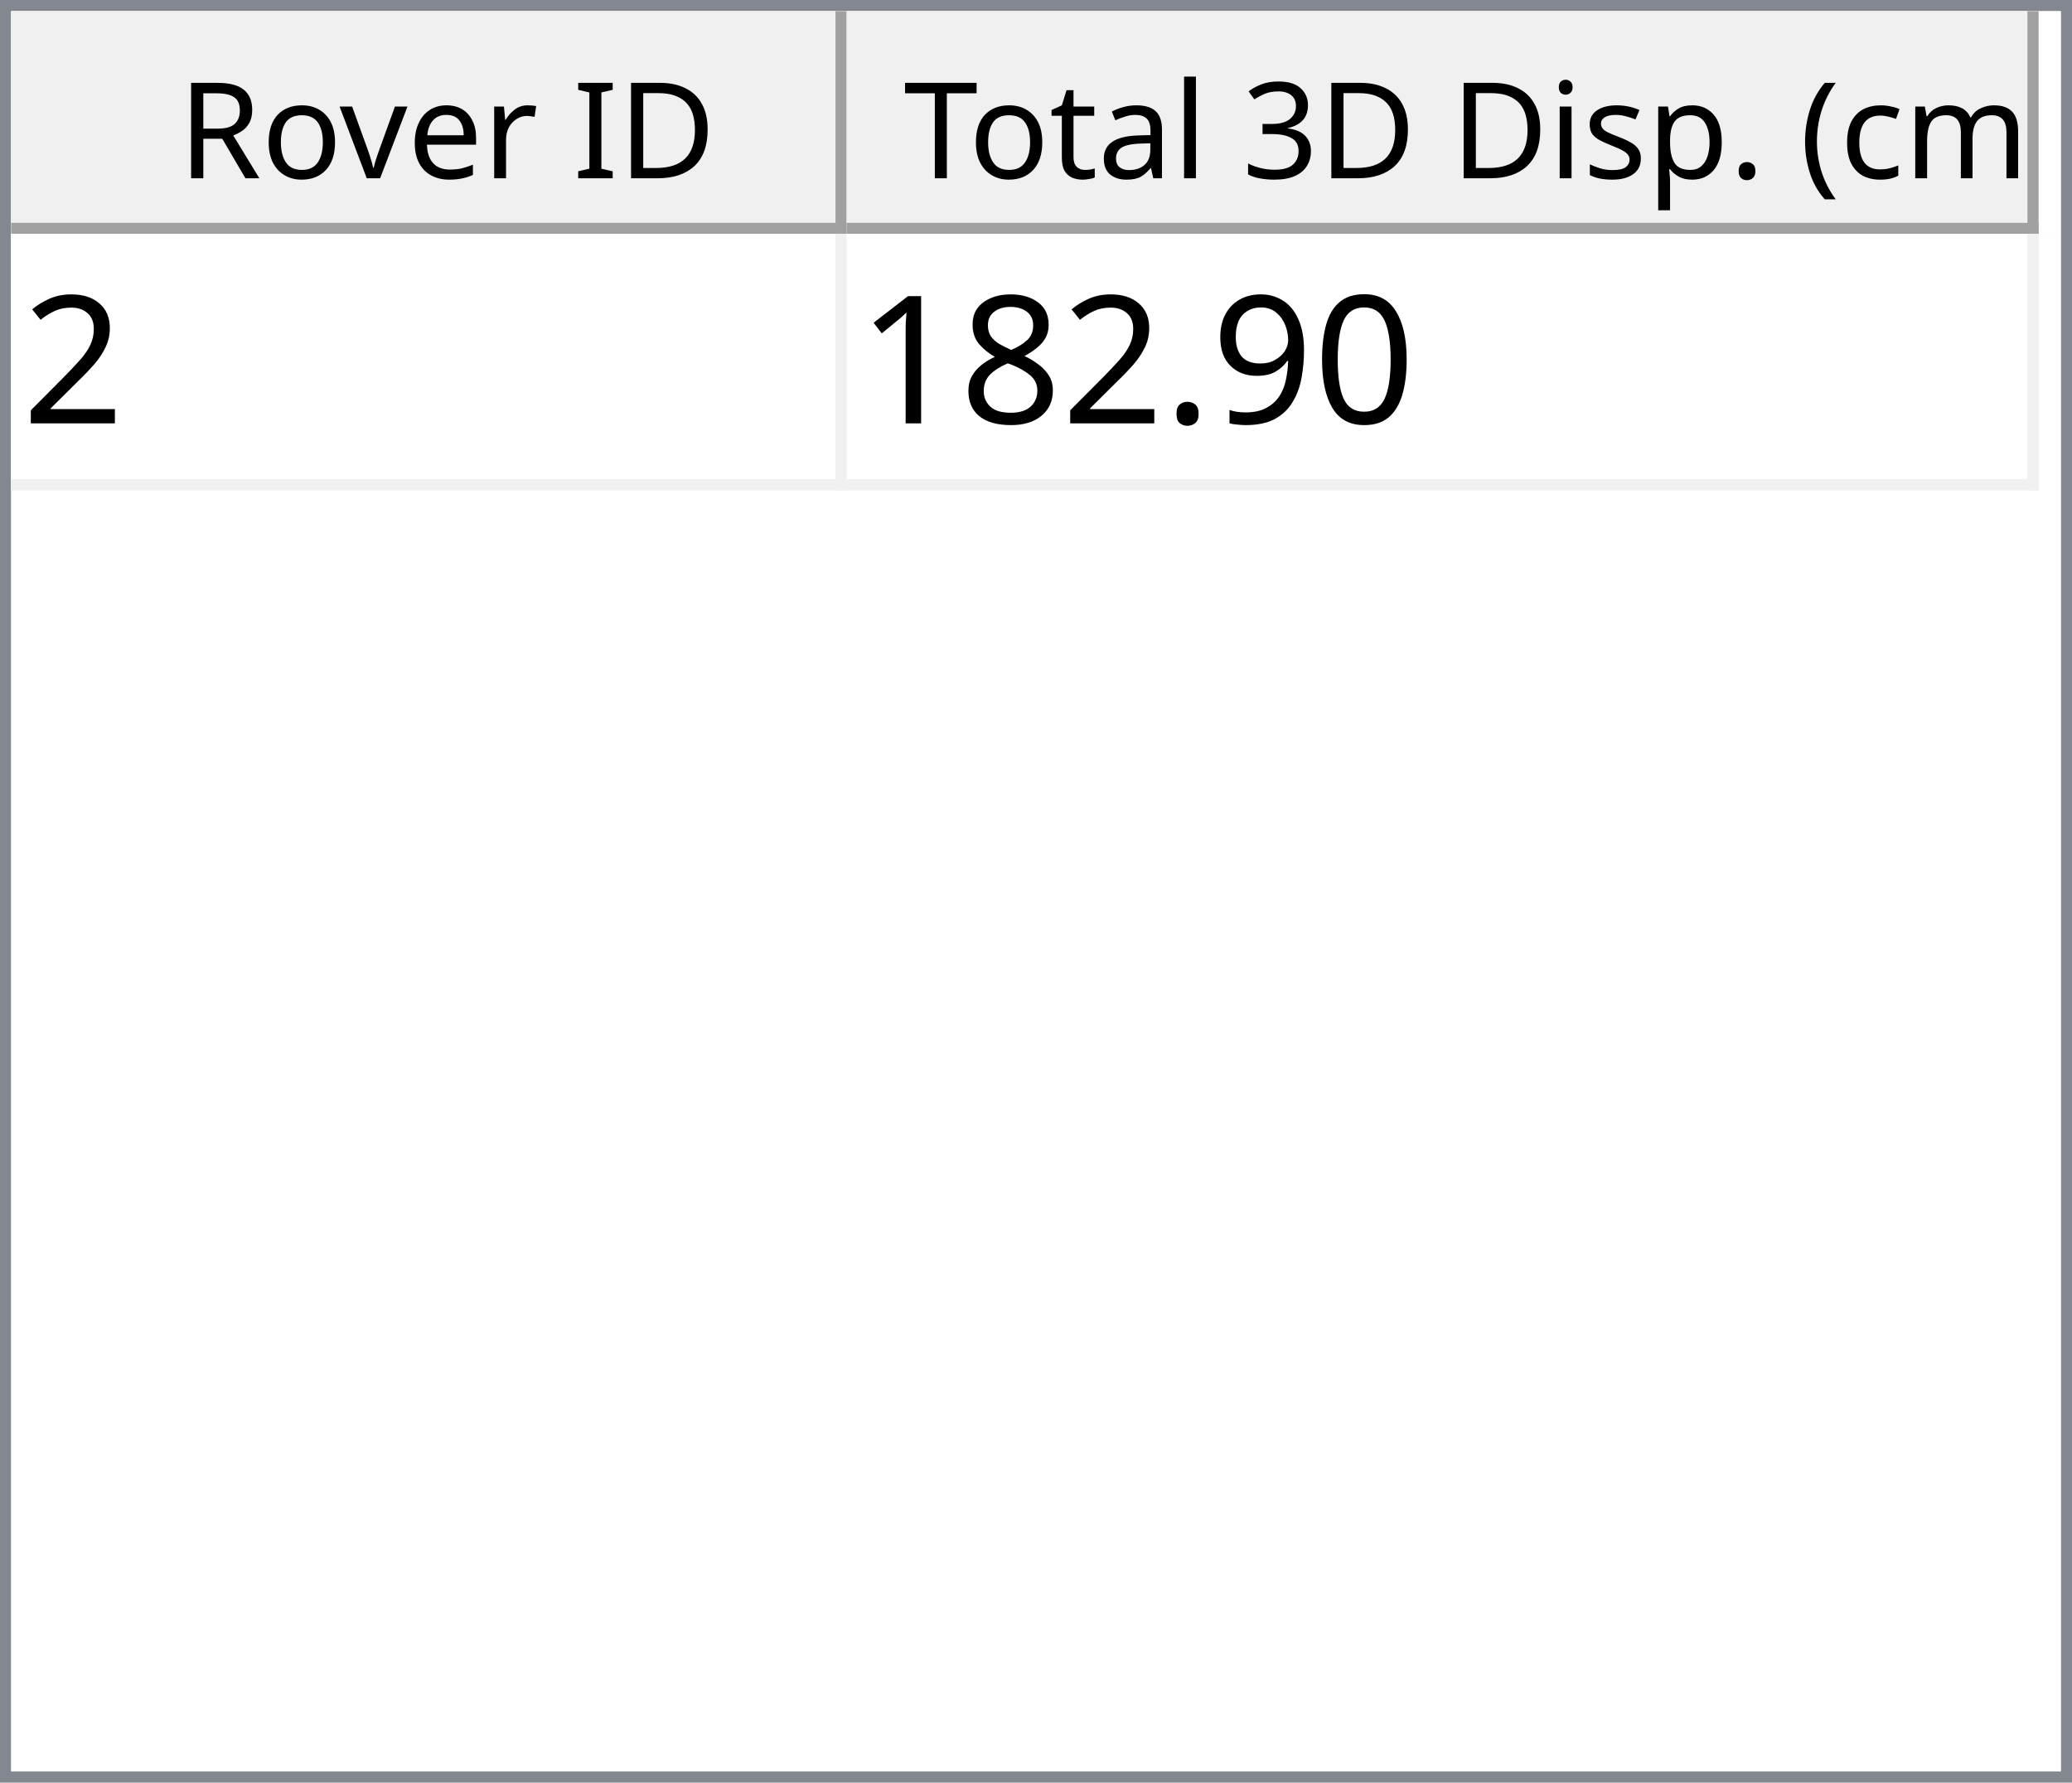
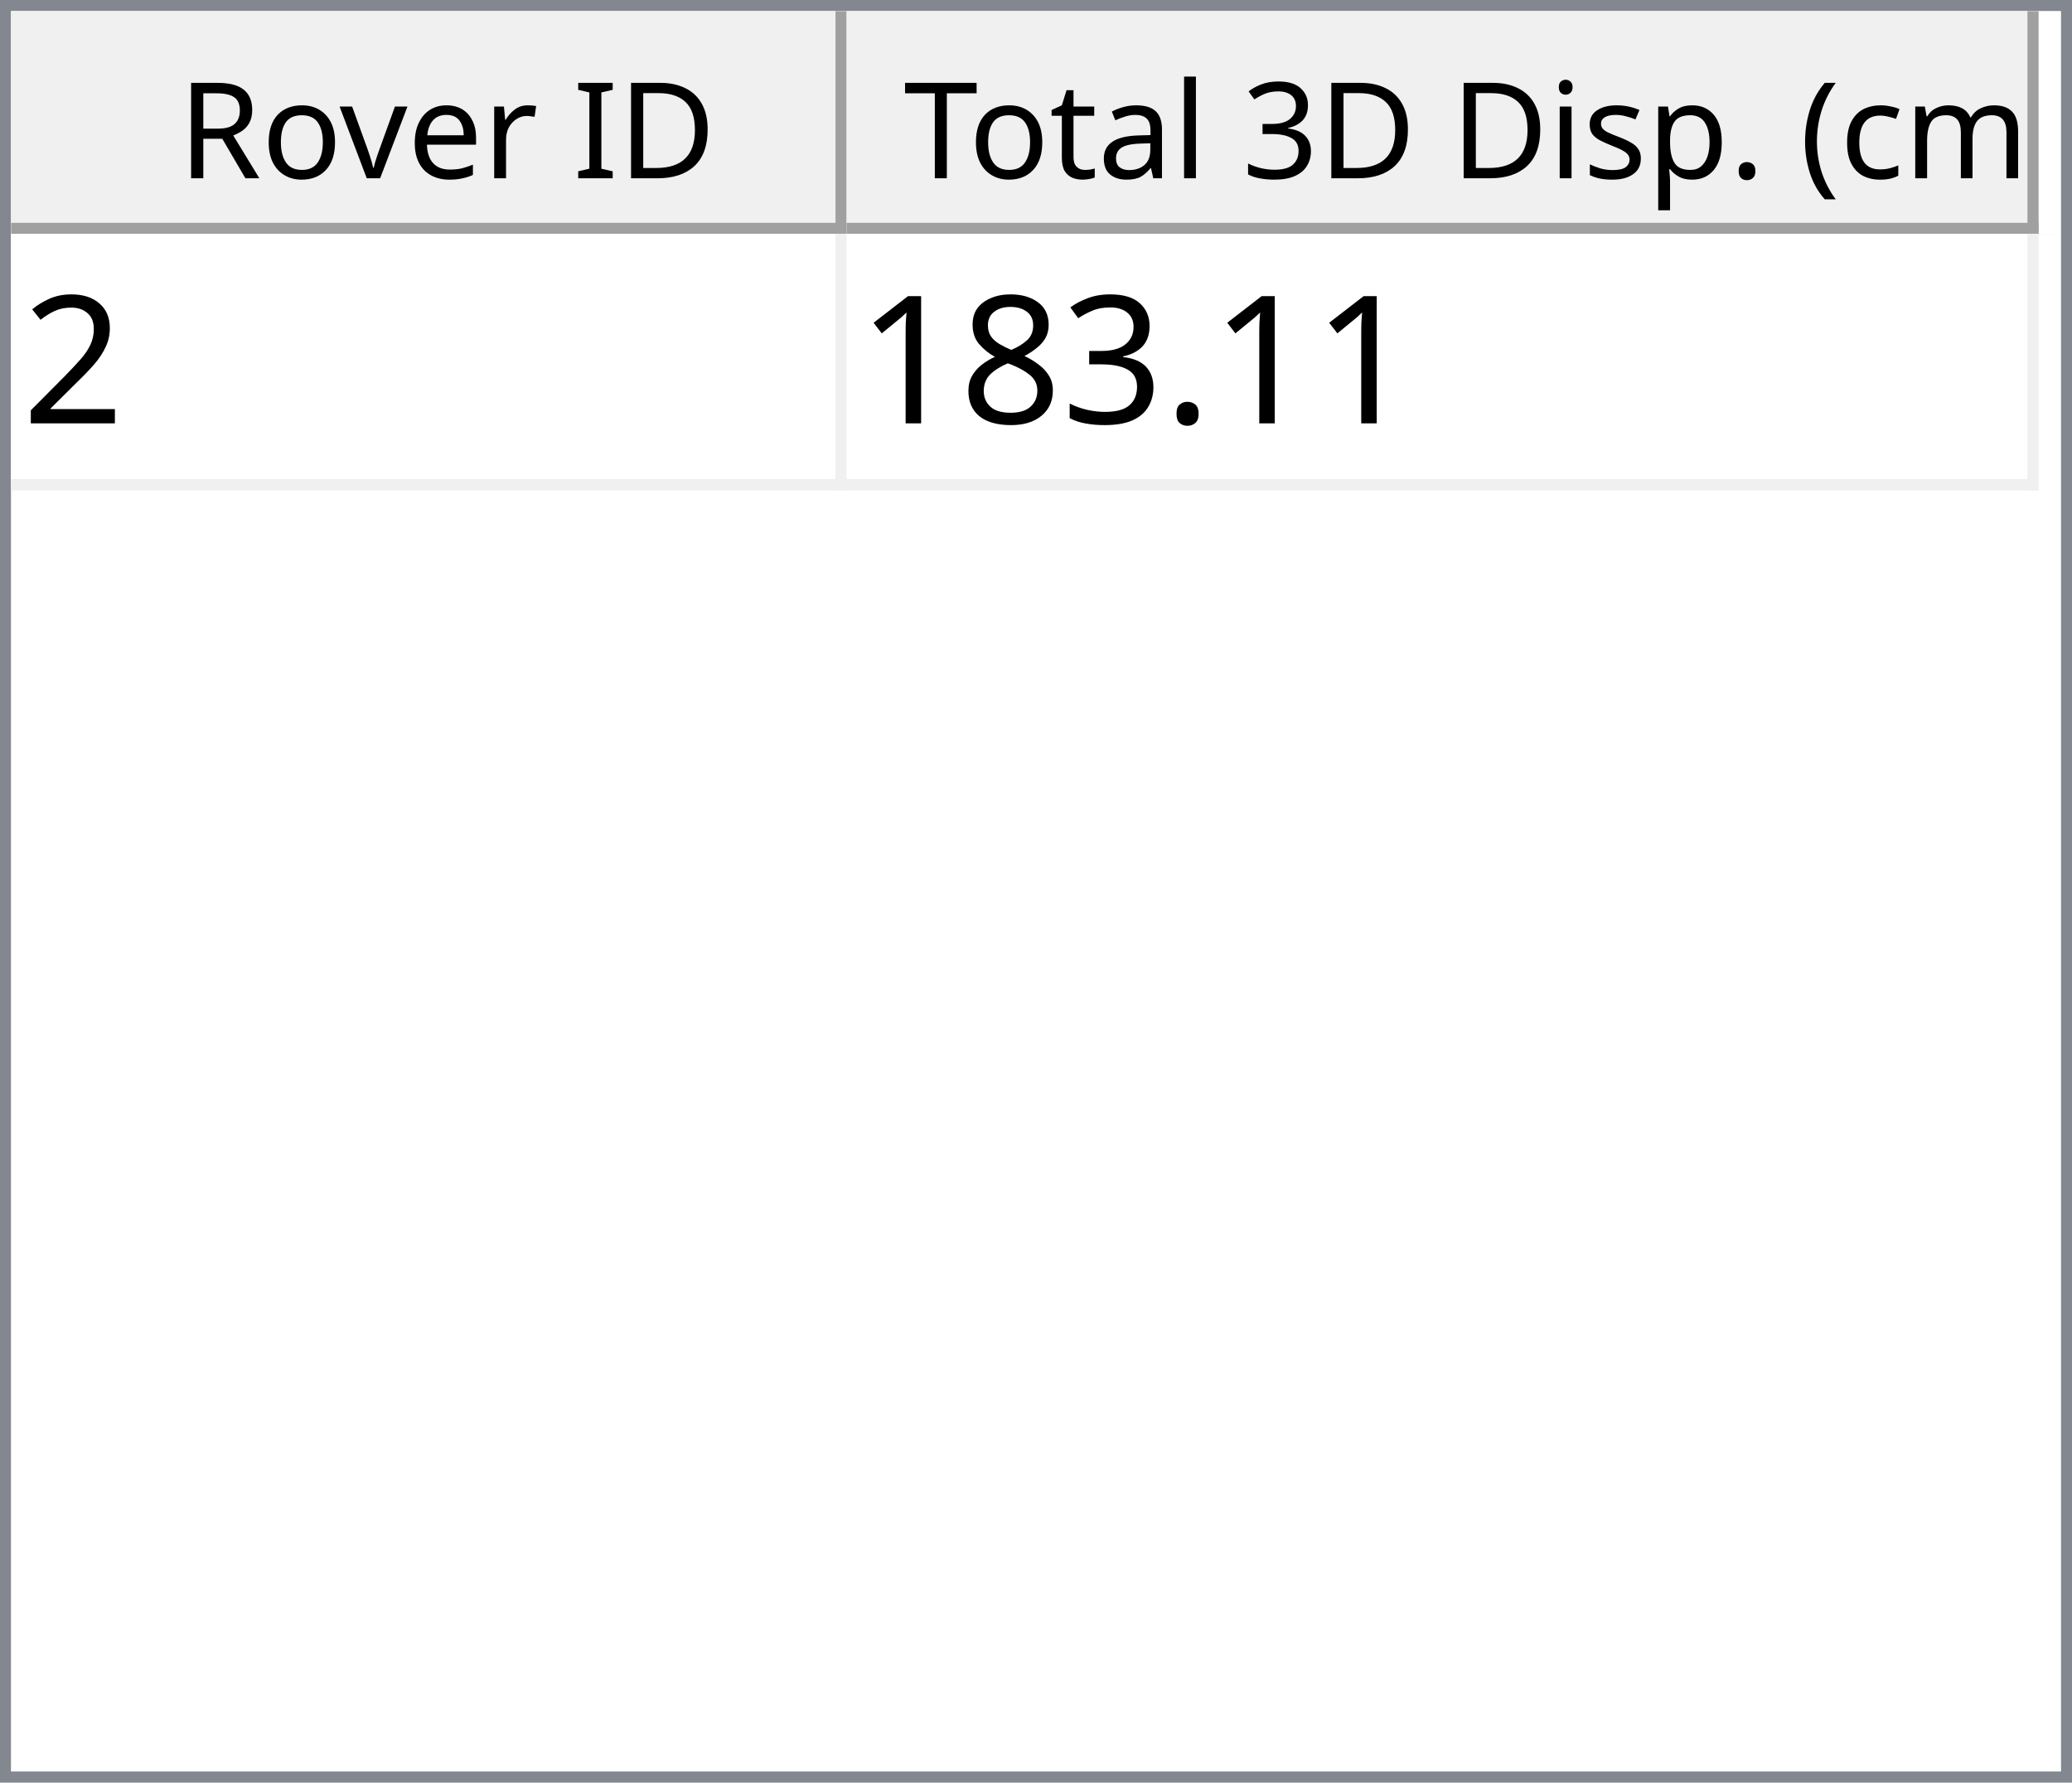
<svg xmlns="http://www.w3.org/2000/svg" style="fill-opacity:1; color-rendering:auto; color-interpolation:auto; text-rendering:auto; stroke:black; stroke-linecap:square; stroke-miterlimit:10; shape-rendering:auto; stroke-opacity:1; fill:black; stroke-dasharray:none; font-weight:normal; stroke-width:1; font-family:'Dialog'; font-style:normal; stroke-linejoin:miter; font-size:12px; stroke-dashoffset:0; image-rendering:auto;" width="186" height="160">
  <defs id="genericDefs" />
  <g>
    <defs id="defs1">
      <clipPath clipPathUnits="userSpaceOnUse" id="clipPath1">
        <path d="M0 0 L186 0 L186 160 L0 160 L0 0 Z" />
      </clipPath>
      <clipPath clipPathUnits="userSpaceOnUse" id="clipPath2">
        <path d="M0 0 L0 160 L186 160 L186 0 Z" />
      </clipPath>
      <clipPath clipPathUnits="userSpaceOnUse" id="clipPath3">
        <path d="M0 0 L0 20 L184 20 L184 0 Z" />
      </clipPath>
      <clipPath clipPathUnits="userSpaceOnUse" id="clipPath4">
        <path d="M0 0 L0 20 L75 20 L75 0 Z" />
      </clipPath>
      <clipPath clipPathUnits="userSpaceOnUse" id="clipPath5">
        <path d="M1 1 L1 19 L74 19 L74 1 Z" />
      </clipPath>
      <clipPath clipPathUnits="userSpaceOnUse" id="clipPath6">
        <path d="M0 0 L0 18 L73 18 L73 0 Z" />
      </clipPath>
      <clipPath clipPathUnits="userSpaceOnUse" id="clipPath7">
        <path d="M-0.5 -0.5 L-0.5 19.5 L74.5 19.5 L74.5 -0.5 Z" />
      </clipPath>
      <clipPath clipPathUnits="userSpaceOnUse" id="clipPath8">
        <path d="M0 0 L0 20 L107 20 L107 0 Z" />
      </clipPath>
      <clipPath clipPathUnits="userSpaceOnUse" id="clipPath9">
        <path d="M1 1 L1 19 L106 19 L106 1 Z" />
      </clipPath>
      <clipPath clipPathUnits="userSpaceOnUse" id="clipPath10">
        <path d="M0 0 L0 18 L105 18 L105 0 Z" />
      </clipPath>
      <clipPath clipPathUnits="userSpaceOnUse" id="clipPath11">
        <path d="M-0.5 -0.5 L-0.5 19.5 L106.5 19.5 L106.5 -0.5 Z" />
      </clipPath>
      <clipPath clipPathUnits="userSpaceOnUse" id="clipPath12">
        <path d="M0 0 L0 138 L184 138 L184 0 Z" />
      </clipPath>
      <clipPath clipPathUnits="userSpaceOnUse" id="clipPath13">
        <path d="M0 0 L0 23 L182 23 L182 0 Z" />
      </clipPath>
      <clipPath clipPathUnits="userSpaceOnUse" id="clipPath14">
        <path d="M-0.5 -0.5 L-0.5 22.5 L181.5 22.5 L181.5 -0.5 Z" />
      </clipPath>
      <clipPath clipPathUnits="userSpaceOnUse" id="clipPath15">
        <path d="M0 0 L0 22 L74 22 L74 0 Z" />
      </clipPath>
      <clipPath clipPathUnits="userSpaceOnUse" id="clipPath16">
        <path d="M0 0 L0 22 L106 22 L106 0 Z" />
      </clipPath>
      <font horiz-adv-x="64.551" id="font1">
        <font-face ascent="107.91" descent="25.098" units-per-em="100" style="font-style:normal; font-family:Segoe UI; font-weight:normal;" />
        <missing-glyph horiz-adv-x="64.551" d="M8.109 0 L8.109 68.266 L56.453 68.266 L56.453 0 L8.109 0 ZM15.328 7.234 L49.219 7.234 L49.219 61.031 L15.328 61.031 L15.328 7.234 Z" />
        <glyph unicode="D" horiz-adv-x="70.117" d="M9.188 0 L9.188 70.016 L28.516 70.016 Q65.531 70.016 65.531 35.891 Q65.531 19.672 55.25 9.836 Q44.969 0 27.734 0 L9.188 0 ZM17.391 62.594 L17.391 7.422 L27.828 7.422 Q41.609 7.422 49.273 14.797 Q56.938 22.172 56.938 35.688 Q56.938 62.594 28.328 62.594 L17.391 62.594 Z" />
        <glyph unicode="I" horiz-adv-x="26.611" d="M17.391 0 L9.188 0 L9.188 70.016 L17.391 70.016 L17.391 0 Z" />
        <glyph unicode=" " horiz-adv-x="27.393" d="" />
        <glyph unicode="r" horiz-adv-x="34.766" d="M34.188 41.891 Q32.078 43.5 28.125 43.5 Q23 43.5 19.555 38.672 Q16.109 33.844 16.109 25.484 L16.109 0 L8.109 0 L8.109 50 L16.109 50 L16.109 39.703 L16.312 39.703 Q18.016 44.969 21.531 47.922 Q25.047 50.875 29.391 50.875 Q32.516 50.875 34.188 50.203 L34.188 41.891 Z" />
        <glyph unicode="e" horiz-adv-x="52.295" d="M48.297 23 L12.984 23 Q13.188 14.656 17.484 10.109 Q21.781 5.562 29.297 5.562 Q37.75 5.562 44.828 11.141 L44.828 3.609 Q38.234 -1.172 27.391 -1.172 Q16.797 -1.172 10.742 5.641 Q4.688 12.453 4.688 24.812 Q4.688 36.469 11.305 43.82 Q17.922 51.172 27.734 51.172 Q37.547 51.172 42.922 44.828 Q48.297 38.484 48.297 27.203 L48.297 23 ZM40.094 29.781 Q40.047 36.719 36.75 40.578 Q33.453 44.438 27.594 44.438 Q21.922 44.438 17.969 40.383 Q14.016 36.328 13.094 29.781 L40.094 29.781 Z" />
        <glyph unicode="v" horiz-adv-x="47.9" d="M47.406 50 L27.484 0 L19.625 0 L0.688 50 L9.469 50 L22.172 13.672 Q23.578 9.672 23.922 6.688 L24.125 6.688 Q24.609 10.453 25.688 13.484 L38.969 50 L47.406 50 Z" />
        <glyph unicode="o" horiz-adv-x="58.594" d="M29 -1.172 Q17.922 -1.172 11.305 5.836 Q4.688 12.844 4.688 24.422 Q4.688 37.016 11.57 44.094 Q18.453 51.172 30.172 51.172 Q41.359 51.172 47.633 44.289 Q53.906 37.406 53.906 25.203 Q53.906 13.234 47.141 6.031 Q40.375 -1.172 29 -1.172 ZM29.594 44.438 Q21.875 44.438 17.383 39.188 Q12.891 33.938 12.891 24.703 Q12.891 15.828 17.43 10.695 Q21.969 5.562 29.594 5.562 Q37.359 5.562 41.531 10.594 Q45.703 15.625 45.703 24.906 Q45.703 34.281 41.531 39.359 Q37.359 44.438 29.594 44.438 Z" />
        <glyph unicode="R" horiz-adv-x="59.814" d="M59.375 0 L49.609 0 L37.891 19.625 Q36.281 22.359 34.766 24.289 Q33.25 26.219 31.664 27.438 Q30.078 28.656 28.25 29.219 Q26.422 29.781 24.125 29.781 L17.391 29.781 L17.391 0 L9.188 0 L9.188 70.016 L30.078 70.016 Q34.672 70.016 38.555 68.867 Q42.438 67.719 45.289 65.375 Q48.141 63.031 49.758 59.547 Q51.375 56.062 51.375 51.375 Q51.375 47.703 50.273 44.656 Q49.172 41.609 47.148 39.211 Q45.125 36.812 42.266 35.133 Q39.406 33.453 35.844 32.516 L35.844 32.328 Q37.594 31.547 38.891 30.547 Q40.188 29.547 41.359 28.18 Q42.531 26.812 43.68 25.078 Q44.828 23.344 46.234 21.047 L59.375 0 ZM17.391 62.594 L17.391 37.203 L28.516 37.203 Q31.594 37.203 34.203 38.133 Q36.812 39.062 38.719 40.797 Q40.625 42.531 41.703 45.047 Q42.781 47.562 42.781 50.688 Q42.781 56.297 39.141 59.445 Q35.5 62.594 28.609 62.594 L17.391 62.594 Z" />
        <glyph unicode=")" horiz-adv-x="30.176" d="M8.297 -15.922 L1.172 -15.922 Q16.406 2.344 16.406 26.812 Q16.406 51.469 1.078 70.016 L8.297 70.016 Q23.531 52.156 23.531 26.703 Q23.531 1.375 8.297 -15.922 Z" />
        <glyph unicode="m" horiz-adv-x="86.133" d="M79.109 0 L71.094 0 L71.094 28.719 Q71.094 37.016 68.531 40.727 Q65.969 44.438 59.906 44.438 Q54.781 44.438 51.195 39.75 Q47.609 35.062 47.609 28.516 L47.609 0 L39.594 0 L39.594 29.688 Q39.594 44.438 28.219 44.438 Q22.953 44.438 19.531 40.016 Q16.109 35.594 16.109 28.516 L16.109 0 L8.109 0 L8.109 50 L16.109 50 L16.109 42.094 L16.312 42.094 Q21.625 51.172 31.844 51.172 Q36.969 51.172 40.773 48.312 Q44.578 45.453 46 40.828 Q51.562 51.172 62.594 51.172 Q79.109 51.172 79.109 30.812 L79.109 0 Z" />
        <glyph unicode="c" horiz-adv-x="46.191" d="M42.188 2.297 Q36.422 -1.172 28.516 -1.172 Q17.828 -1.172 11.258 5.789 Q4.688 12.75 4.688 23.828 Q4.688 36.188 11.766 43.68 Q18.844 51.172 30.672 51.172 Q37.25 51.172 42.281 48.734 L42.281 40.531 Q36.719 44.438 30.375 44.438 Q22.703 44.438 17.797 38.945 Q12.891 33.453 12.891 24.516 Q12.891 15.719 17.508 10.641 Q22.125 5.562 29.891 5.562 Q36.422 5.562 42.188 9.906 L42.188 2.297 Z" />
        <glyph unicode="(" horiz-adv-x="30.176" d="M29.109 -15.922 L21.969 -15.922 Q6.844 1.375 6.844 26.703 Q6.844 52.156 21.969 70.016 L29.203 70.016 Q13.875 51.469 13.875 26.812 Q13.875 2.344 29.109 -15.922 Z" />
        <glyph unicode="." horiz-adv-x="21.68" d="M10.891 -1.078 Q8.641 -1.078 7.055 0.539 Q5.469 2.156 5.469 4.391 Q5.469 6.641 7.055 8.273 Q8.641 9.906 10.891 9.906 Q13.188 9.906 14.797 8.273 Q16.406 6.641 16.406 4.391 Q16.406 2.156 14.797 0.539 Q13.188 -1.078 10.891 -1.078 Z" />
        <glyph unicode="p" horiz-adv-x="58.789" d="M16.312 7.234 L16.109 7.234 L16.109 -23 L8.109 -23 L8.109 50 L16.109 50 L16.109 41.219 L16.312 41.219 Q22.219 51.172 33.594 51.172 Q43.266 51.172 48.688 44.461 Q54.109 37.75 54.109 26.469 Q54.109 13.922 48 6.375 Q41.891 -1.172 31.297 -1.172 Q21.578 -1.172 16.312 7.234 ZM16.109 27.391 L16.109 20.406 Q16.109 14.203 20.141 9.883 Q24.172 5.562 30.375 5.562 Q37.641 5.562 41.773 11.133 Q45.906 16.703 45.906 26.609 Q45.906 34.969 42.047 39.703 Q38.188 44.438 31.594 44.438 Q24.609 44.438 20.359 39.578 Q16.109 34.719 16.109 27.391 Z" />
        <glyph unicode="s" horiz-adv-x="42.432" d="M5.078 1.812 L5.078 10.406 Q11.625 5.562 19.484 5.562 Q30.031 5.562 30.031 12.594 Q30.031 14.594 29.125 15.992 Q28.219 17.391 26.68 18.461 Q25.141 19.531 23.07 20.383 Q21 21.234 18.609 22.172 Q15.281 23.484 12.766 24.828 Q10.25 26.172 8.57 27.859 Q6.891 29.547 6.031 31.695 Q5.172 33.844 5.172 36.719 Q5.172 40.234 6.789 42.945 Q8.406 45.656 11.086 47.484 Q13.766 49.312 17.211 50.242 Q20.656 51.172 24.312 51.172 Q30.812 51.172 35.938 48.922 L35.938 40.828 Q30.422 44.438 23.25 44.438 Q21 44.438 19.195 43.922 Q17.391 43.406 16.094 42.477 Q14.797 41.547 14.086 40.258 Q13.375 38.969 13.375 37.406 Q13.375 35.453 14.086 34.133 Q14.797 32.812 16.164 31.789 Q17.531 30.766 19.484 29.938 Q21.438 29.109 23.922 28.125 Q27.25 26.859 29.883 25.516 Q32.516 24.172 34.375 22.484 Q36.234 20.797 37.234 18.602 Q38.234 16.406 38.234 13.375 Q38.234 9.672 36.602 6.938 Q34.969 4.203 32.234 2.398 Q29.5 0.594 25.93 -0.289 Q22.359 -1.172 18.453 -1.172 Q10.75 -1.172 5.078 1.812 Z" />
        <glyph unicode="i" horiz-adv-x="24.219" d="M12.203 62.703 Q10.062 62.703 8.547 64.164 Q7.031 65.625 7.031 67.875 Q7.031 70.125 8.547 71.609 Q10.062 73.094 12.203 73.094 Q14.406 73.094 15.945 71.609 Q17.484 70.125 17.484 67.875 Q17.484 65.719 15.945 64.211 Q14.406 62.703 12.203 62.703 ZM16.109 0 L8.109 0 L8.109 50 L16.109 50 L16.109 0 Z" />
        <glyph unicode="3" horiz-adv-x="53.906" d="M46.531 19.828 Q46.531 15.094 44.75 11.211 Q42.969 7.328 39.719 4.57 Q36.469 1.812 31.93 0.297 Q27.391 -1.219 21.922 -1.219 Q11.922 -1.219 6 2.594 L6 11.188 Q13.094 5.609 22.219 5.609 Q25.875 5.609 28.828 6.539 Q31.781 7.469 33.906 9.227 Q36.031 10.984 37.18 13.477 Q38.328 15.969 38.328 19.094 Q38.328 32.812 18.797 32.812 L12.984 32.812 L12.984 39.594 L18.5 39.594 Q35.797 39.594 35.797 52.484 Q35.797 64.406 22.609 64.406 Q15.188 64.406 8.688 59.422 L8.688 67.188 Q15.375 71.188 24.609 71.188 Q29 71.188 32.57 69.969 Q36.141 68.75 38.68 66.555 Q41.219 64.359 42.609 61.281 Q44 58.203 44 54.5 Q44 40.672 30.031 36.719 L30.031 36.531 Q33.594 36.141 36.625 34.797 Q39.656 33.453 41.852 31.305 Q44.047 29.156 45.289 26.25 Q46.531 23.344 46.531 19.828 Z" />
        <glyph unicode="l" horiz-adv-x="24.219" d="M16.109 0 L8.109 0 L8.109 74.031 L16.109 74.031 L16.109 0 Z" />
        <glyph unicode="a" horiz-adv-x="50.879" d="M43.891 0 L35.891 0 L35.891 7.812 L35.688 7.812 Q30.469 -1.172 20.312 -1.172 Q12.844 -1.172 8.617 2.781 Q4.391 6.734 4.391 13.281 Q4.391 27.297 20.906 29.594 L35.891 31.688 Q35.891 44.438 25.594 44.438 Q16.547 44.438 9.281 38.281 L9.281 46.484 Q16.656 51.172 26.266 51.172 Q43.891 51.172 43.891 32.516 L43.891 0 ZM35.891 25.297 L23.828 23.641 Q18.266 22.859 15.43 20.875 Q12.594 18.891 12.594 13.875 Q12.594 10.203 15.211 7.883 Q17.828 5.562 22.172 5.562 Q28.125 5.562 32.008 9.742 Q35.891 13.922 35.891 20.312 L35.891 25.297 Z" />
        <glyph unicode="t" horiz-adv-x="33.887" d="M31.297 0.484 Q28.469 -1.078 23.828 -1.078 Q10.688 -1.078 10.688 13.578 L10.688 43.172 L2.094 43.172 L2.094 50 L10.688 50 L10.688 62.203 L18.703 64.797 L18.703 50 L31.297 50 L31.297 43.172 L18.703 43.172 L18.703 14.984 Q18.703 9.969 20.414 7.82 Q22.125 5.672 26.078 5.672 Q29.109 5.672 31.297 7.328 L31.297 0.484 Z" />
        <glyph unicode="T" horiz-adv-x="52.393" d="M50.594 62.594 L30.375 62.594 L30.375 0 L22.172 0 L22.172 62.594 L2 62.594 L2 70.016 L50.594 70.016 L50.594 62.594 Z" />
      </font>
      <font horiz-adv-x="75.0" id="font2">
        <font-face ascent="100.537" descent="21.973" units-per-em="100" style="font-style:normal; font-family:sans-serif; font-weight:normal;" />
        <missing-glyph horiz-adv-x="75.0" d="M12.5 0 L12.5 62.5 L62.5 62.5 L62.5 0 L12.5 0 ZM14.062 1.562 L60.938 1.562 L60.938 60.938 L14.062 60.938 L14.062 1.562 Z" />
        <glyph unicode="2" horiz-adv-x="55.615" d="M50.344 8.453 L50.344 0 L3.031 0 Q2.938 3.172 4.047 6.109 Q5.859 10.938 9.836 15.625 Q13.812 20.312 21.344 26.469 Q33.016 36.031 37.117 41.625 Q41.219 47.219 41.219 52.203 Q41.219 57.422 37.477 61.008 Q33.734 64.594 27.734 64.594 Q21.391 64.594 17.578 60.789 Q13.766 56.984 13.719 50.25 L4.688 51.172 Q5.609 61.281 11.664 66.578 Q17.719 71.875 27.938 71.875 Q38.234 71.875 44.242 66.164 Q50.25 60.453 50.25 52 Q50.25 47.703 48.492 43.555 Q46.734 39.406 42.656 34.812 Q38.578 30.219 29.109 22.219 Q21.188 15.578 18.945 13.211 Q16.703 10.844 15.234 8.453 L50.344 8.453 Z" />
-         <glyph unicode="0" horiz-adv-x="55.615" d="M4.156 35.297 Q4.156 48 6.766 55.742 Q9.375 63.484 14.523 67.68 Q19.672 71.875 27.484 71.875 Q33.25 71.875 37.594 69.555 Q41.938 67.234 44.773 62.867 Q47.609 58.5 49.219 52.227 Q50.828 45.953 50.828 35.297 Q50.828 22.703 48.242 14.969 Q45.656 7.234 40.508 3.008 Q35.359 -1.219 27.484 -1.219 Q17.141 -1.219 11.234 6.203 Q4.156 15.141 4.156 35.297 ZM13.188 35.297 Q13.188 17.672 17.312 11.836 Q21.438 6 27.484 6 Q33.547 6 37.672 11.859 Q41.797 17.719 41.797 35.297 Q41.797 52.984 37.672 58.789 Q33.547 64.594 27.391 64.594 Q21.344 64.594 17.719 59.469 Q13.188 52.938 13.188 35.297 Z" />
-         <glyph unicode="9" horiz-adv-x="55.615" d="M5.469 16.547 L13.922 17.328 Q14.984 11.375 18.016 8.688 Q21.047 6 25.781 6 Q29.828 6 32.883 7.859 Q35.938 9.719 37.891 12.82 Q39.844 15.922 41.164 21.195 Q42.484 26.469 42.484 31.938 Q42.484 32.516 42.438 33.688 Q39.797 29.5 35.234 26.883 Q30.672 24.266 25.344 24.266 Q16.453 24.266 10.305 30.711 Q4.156 37.156 4.156 47.703 Q4.156 58.594 10.578 65.234 Q17 71.875 26.656 71.875 Q33.641 71.875 39.43 68.117 Q45.219 64.359 48.219 57.398 Q51.219 50.438 51.219 37.25 Q51.219 23.531 48.242 15.406 Q45.266 7.281 39.383 3.031 Q33.5 -1.219 25.594 -1.219 Q17.188 -1.219 11.867 3.445 Q6.547 8.109 5.469 16.547 ZM41.453 48.141 Q41.453 55.719 37.43 60.156 Q33.406 64.594 27.734 64.594 Q21.875 64.594 17.531 59.812 Q13.188 55.031 13.188 47.406 Q13.188 40.578 17.312 36.305 Q21.438 32.031 27.484 32.031 Q33.594 32.031 37.523 36.305 Q41.453 40.578 41.453 48.141 Z" />
        <glyph unicode="." horiz-adv-x="27.783" d="M9.078 0 L9.078 10.016 L19.094 10.016 L19.094 0 L9.078 0 Z" />
+         <glyph unicode="3" horiz-adv-x="55.615" d="M4.203 18.891 L12.984 20.062 Q14.5 12.594 18.141 9.297 Q21.781 6 27 6 Q33.203 6 37.477 10.297 Q41.75 14.594 41.75 20.953 Q41.75 27 37.797 30.93 Q33.844 34.859 27.734 34.859 Q25.25 34.859 21.531 33.891 L22.516 41.609 Q23.391 41.5 23.922 41.5 Q29.547 41.5 34.039 44.43 Q38.531 47.359 38.531 53.469 Q38.531 58.297 35.258 61.477 Q31.984 64.656 26.812 64.656 Q21.688 64.656 18.266 61.43 Q14.844 58.203 13.875 51.766 L5.078 53.328 Q6.688 62.156 12.398 67.016 Q18.109 71.875 26.609 71.875 Q32.469 71.875 37.398 69.359 Q42.328 66.844 44.945 62.5 Q47.562 58.156 47.562 53.266 Q47.562 48.641 45.07 44.828 Q42.578 41.016 37.703 38.766 Q44.047 37.312 47.562 32.695 Q51.078 28.078 51.078 21.141 Q51.078 11.766 44.242 5.25 Q37.406 -1.266 26.953 -1.266 Q17.531 -1.266 11.305 4.352 Q5.078 9.969 4.203 18.891 Z" />
        <glyph unicode="8" horiz-adv-x="55.615" d="M17.672 38.812 Q12.203 40.828 9.57 44.539 Q6.938 48.25 6.938 53.422 Q6.938 61.234 12.555 66.555 Q18.172 71.875 27.484 71.875 Q36.859 71.875 42.578 66.43 Q48.297 60.984 48.297 53.172 Q48.297 48.188 45.68 44.508 Q43.062 40.828 37.75 38.812 Q44.344 36.672 47.781 31.883 Q51.219 27.094 51.219 20.453 Q51.219 11.281 44.727 5.031 Q38.234 -1.219 27.641 -1.219 Q17.047 -1.219 10.547 5.055 Q4.047 11.328 4.047 20.703 Q4.047 27.688 7.594 32.398 Q11.141 37.109 17.672 38.812 ZM15.922 53.719 Q15.922 48.641 19.195 45.414 Q22.469 42.188 27.688 42.188 Q32.766 42.188 36.016 45.383 Q39.266 48.578 39.266 53.219 Q39.266 58.062 35.914 61.359 Q32.562 64.656 27.594 64.656 Q22.562 64.656 19.242 61.43 Q15.922 58.203 15.922 53.719 ZM13.094 20.656 Q13.094 16.891 14.875 13.375 Q16.656 9.859 20.172 7.93 Q23.688 6 27.734 6 Q34.031 6 38.133 10.055 Q42.234 14.109 42.234 20.359 Q42.234 26.703 38.016 30.859 Q33.797 35.016 27.438 35.016 Q21.234 35.016 17.164 30.914 Q13.094 26.812 13.094 20.656 Z" />
        <glyph unicode="1" horiz-adv-x="55.615" d="M37.25 0 L28.469 0 L28.469 56 Q25.297 52.984 20.141 49.953 Q14.984 46.922 10.891 45.406 L10.891 53.906 Q18.266 57.375 23.781 62.305 Q29.297 67.234 31.594 71.875 L37.25 71.875 L37.25 0 Z" />
      </font>
    </defs>
    <g style="fill:white; stroke:white;">
      <rect x="0" y="0" width="186" style="clip-path:url(#clipPath1); stroke:none;" height="160" />
    </g>
    <g style="fill:white; text-rendering:optimizeSpeed; color-rendering:optimizeSpeed; image-rendering:optimizeSpeed; shape-rendering:crispEdges; stroke:white; color-interpolation:sRGB;">
      <rect x="0" width="186" height="160" y="0" style="stroke:none;" />
      <path style="stroke:none;" d="M0 160 L186 160 L186 0 L0 0 Z" />
    </g>
    <g style="fill:rgb(240,240,240); font-family:'Segoe UI'; stroke:rgb(240,240,240);">
      <rect x="0" y="0" width="186" style="clip-path:url(#clipPath2); stroke:none;" height="160" />
    </g>
    <g style="fill:rgb(130,135,144); font-family:'Segoe UI'; stroke:rgb(130,135,144);">
      <path d="M0 0 L186 0 L186 160 L0 160 L0 0 ZM1 1 L185 1 L185 159 L1 159 L1 1 Z" style="fill-rule:evenodd; clip-path:url(#clipPath2); stroke:none;" />
    </g>
    <g style="fill:white; font-family:'Segoe UI'; stroke:white;" transform="translate(1,1)">
      <rect x="0" y="0" width="184" style="clip-path:url(#clipPath3); stroke:none;" height="20" />
    </g>
    <g style="fill:rgb(240,240,240); font-family:'Segoe UI'; stroke:rgb(240,240,240);" transform="translate(1,1)">
      <rect x="0" y="0" width="75" style="clip-path:url(#clipPath4); stroke:none;" height="20" />
    </g>
    <g style="font-family:'Segoe UI';" transform="translate(2,2)">
      <text x="14" xml:space="preserve" y="14" style="clip-path:url(#clipPath6); stroke:none;">Rover ID</text>
    </g>
    <g style="fill:rgb(160,160,160); font-family:'Segoe UI'; stroke:rgb(160,160,160); stroke-linejoin:bevel;" transform="translate(1.5,1.5)">
      <line x1="74" x2="74" y1="0" style="fill:none; clip-path:url(#clipPath7);" y2="19" />
    </g>
    <g style="fill:rgb(160,160,160); font-family:'Segoe UI'; stroke:rgb(160,160,160); stroke-linejoin:bevel;" transform="matrix(1,0,0,1,1,1) translate(0.5,0.5)">
      <line x1="0" x2="74" y1="19" style="fill:none; clip-path:url(#clipPath7);" y2="19" />
    </g>
    <g style="fill:rgb(240,240,240); font-family:'Segoe UI'; stroke:rgb(240,240,240);" transform="translate(76,1)">
      <rect x="0" y="0" width="107" style="clip-path:url(#clipPath8); stroke:none;" height="20" />
    </g>
    <g style="font-family:'Segoe UI';" transform="translate(77,2)">
      <text x="1" xml:space="preserve" y="14" style="clip-path:url(#clipPath10); stroke:none;"> Total 3D Disp. (cm)</text>
    </g>
    <g style="fill:rgb(160,160,160); font-family:'Segoe UI'; stroke:rgb(160,160,160); stroke-linejoin:bevel;" transform="translate(76.5,1.5)">
      <line x1="106" x2="106" y1="0" style="fill:none; clip-path:url(#clipPath11);" y2="19" />
    </g>
    <g style="fill:rgb(160,160,160); font-family:'Segoe UI'; stroke:rgb(160,160,160); stroke-linejoin:bevel;" transform="matrix(1,0,0,1,76,1) translate(0.5,0.5)">
      <line x1="0" x2="106" y1="19" style="fill:none; clip-path:url(#clipPath11);" y2="19" />
    </g>
    <g style="fill:white; font-family:'Segoe UI'; stroke:white;" transform="translate(1,21)">
      <rect x="0" y="0" width="184" style="clip-path:url(#clipPath12); stroke:none;" height="138" />
    </g>
    <g style="fill:rgb(240,240,240); font-size:16px; font-family:sans-serif; stroke:rgb(240,240,240);" transform="translate(1,21)">
      <rect x="0" y="0" width="182" style="clip-path:url(#clipPath13); stroke:none;" height="23" />
      <line transform="translate(0.5,0.5)" x1="0" x2="181" y1="22" style="clip-path:url(#clipPath14); fill:none; stroke-linejoin:bevel;" y2="22" />
    </g>
    <g transform="matrix(1,0,0,1,1,21) translate(0.5,0.5)" style="fill:rgb(240,240,240); font-size:16px; font-family:sans-serif; stroke:rgb(240,240,240); stroke-linejoin:bevel;">
      <line x1="74" x2="74" y1="0" style="fill:none; clip-path:url(#clipPath14);" y2="22" />
    </g>
    <g transform="matrix(1,0,0,1,1,21) translate(0.5,0.5)" style="fill:rgb(240,240,240); font-size:16px; font-family:sans-serif; stroke:rgb(240,240,240); stroke-linejoin:bevel;">
      <line x1="181" x2="181" y1="0" style="fill:none; clip-path:url(#clipPath14);" y2="22" />
    </g>
    <g style="fill:white; font-size:16px; font-family:sans-serif; stroke:white;" transform="matrix(1,0,0,1,1,21)">
      <rect x="0" y="0" width="74" style="clip-path:url(#clipPath15); stroke:none;" height="22" />
      <text x="1" y="17" style="fill:black; clip-path:url(#clipPath15); stroke:none;" xml:space="preserve">2</text>
    </g>
    <g style="fill:white; font-size:16px; font-family:sans-serif; stroke:white;" transform="matrix(1,0,0,1,1,21) translate(75,0)">
      <rect x="0" y="0" width="106" style="clip-path:url(#clipPath16); stroke:none;" height="22" />
-       <text x="1" y="17" style="fill:black; clip-path:url(#clipPath16); stroke:none;" xml:space="preserve">182.90</text>
+       <text x="1" y="17" style="fill:black; clip-path:url(#clipPath16); stroke:none;" xml:space="preserve">183.11</text>
    </g>
  </g>
</svg>
